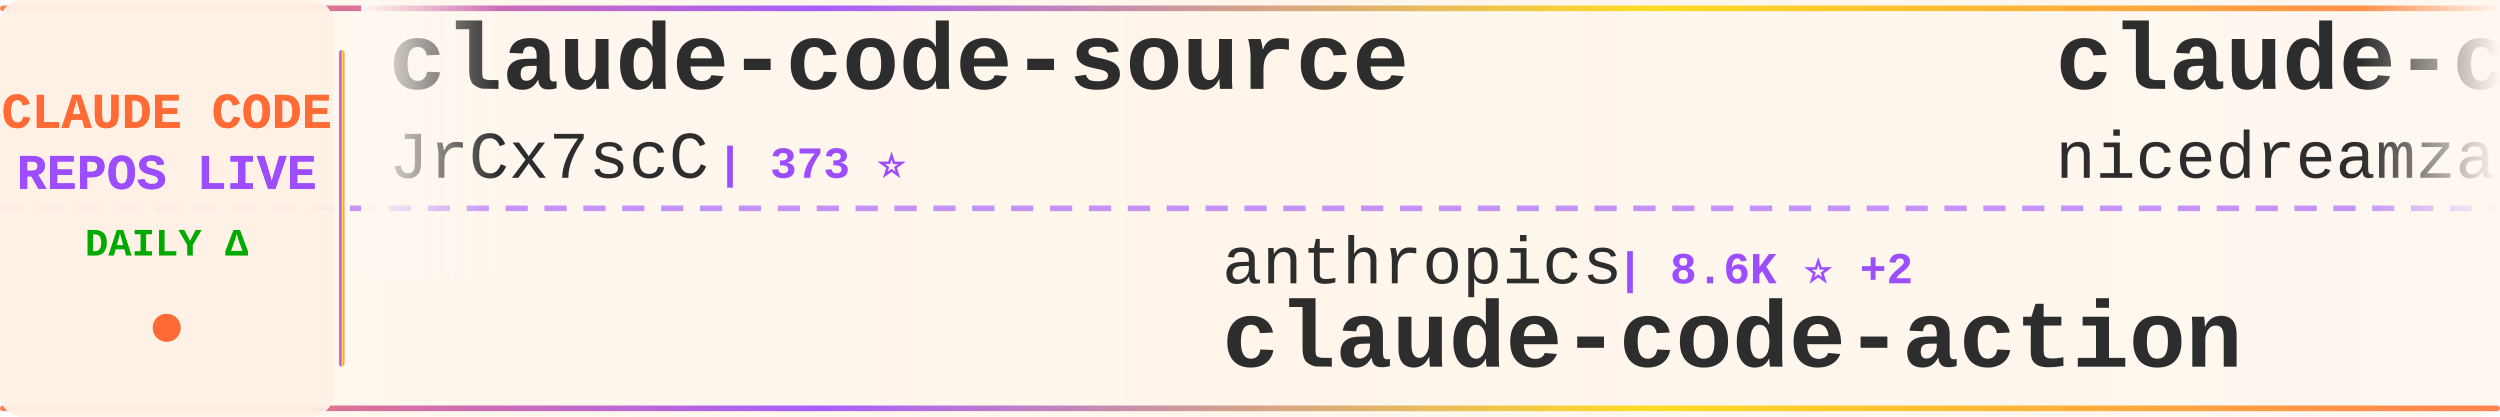
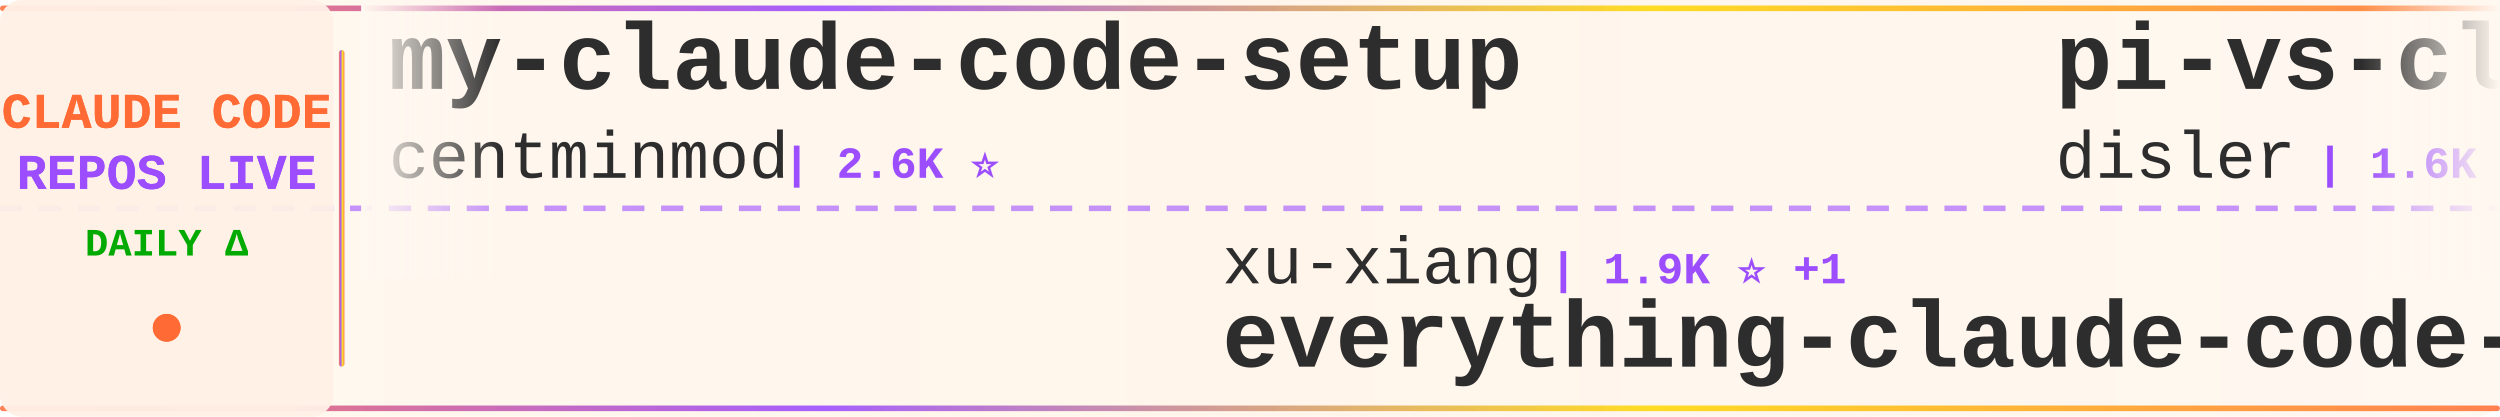
<svg xmlns="http://www.w3.org/2000/svg" width="900" height="150">
  <defs>
    <linearGradient id="tickerBg" x1="0%" y1="0%" x2="100%" y2="0%">
      <stop offset="0%" style="stop-color:#fff8f0;stop-opacity:0.98" />
      <stop offset="50%" style="stop-color:#fff5eb;stop-opacity:1" />
      <stop offset="100%" style="stop-color:#fff8f0;stop-opacity:0.98" />
    </linearGradient>
    <linearGradient id="borderGrad" x1="0%" y1="0%" x2="100%" y2="0%">
      <stop offset="0%" style="stop-color:#FF6B35;stop-opacity:0.85">
        <animate attributeName="stop-opacity" values="0.85;1;0.85" dur="2s" repeatCount="indefinite" />
      </stop>
      <stop offset="33%" style="stop-color:#9C4EFF;stop-opacity:0.9">
        <animate attributeName="stop-opacity" values="0.9;1;0.9" dur="2.2s" repeatCount="indefinite" />
      </stop>
      <stop offset="66%" style="stop-color:#FFD700;stop-opacity:0.85">
        <animate attributeName="stop-opacity" values="0.85;1;0.85" dur="1.8s" repeatCount="indefinite" />
      </stop>
      <stop offset="100%" style="stop-color:#FF6B35;stop-opacity:0.85">
        <animate attributeName="stop-opacity" values="0.85;1;0.85" dur="2s" repeatCount="indefinite" />
      </stop>
    </linearGradient>
    <filter id="textGlow">
      <feGaussianBlur stdDeviation="0.15" result="coloredBlur" />
      <feMerge>
        <feMergeNode in="coloredBlur" />
        <feMergeNode in="SourceGraphic" />
      </feMerge>
    </filter>
    <filter id="metricGlow">
      <feGaussianBlur stdDeviation="0.2" result="coloredBlur" />
      <feMerge>
        <feMergeNode in="coloredBlur" />
        <feMergeNode in="SourceGraphic" />
      </feMerge>
    </filter>
    <linearGradient id="leftFade" x1="0%" y1="0%" x2="100%" y2="0%">
      <stop offset="0%" style="stop-color:#fff8f0;stop-opacity:1" />
      <stop offset="100%" style="stop-color:#fff8f0;stop-opacity:0" />
    </linearGradient>
    <linearGradient id="rightFade" x1="0%" y1="0%" x2="100%" y2="0%">
      <stop offset="0%" style="stop-color:#fff8f0;stop-opacity:0" />
      <stop offset="100%" style="stop-color:#fff8f0;stop-opacity:1" />
    </linearGradient>
  </defs>
  <rect width="900" height="150" fill="url(#tickerBg)" rx="8" />
  <rect x="0" y="2" width="900" height="2" fill="url(#borderGrad)" rx="1" />
  <rect x="0" y="146" width="900" height="2" fill="url(#borderGrad)" rx="1" />
  <line x1="0" y1="75" x2="900" y2="75" stroke="#9C4EFF" stroke-width="2" stroke-dasharray="8 6" opacity="0.6" />
  <rect x="0" y="0" width="120" height="150" fill="#fff0e6" opacity="0.95" rx="8" />
  <text x="60" y="46" font-family="'Courier New', monospace" font-size="18" font-weight="bold" fill="#FF6B35" text-anchor="middle" filter="url(#textGlow)">
    CLAUDE CODE
  </text>
  <text x="60" y="68" font-family="'Courier New', monospace" font-size="18" font-weight="bold" fill="#9C4EFF" text-anchor="middle" filter="url(#textGlow)">
    REPOS LIVE
  </text>
  <text x="60" y="92" font-family="'Courier New', monospace" font-size="14" font-weight="bold" fill="#00aa00" text-anchor="middle">
    DAILY Δ
  </text>
  <circle cx="60" cy="118" r="5" fill="#FF6B35" filter="url(#metricGlow)">
    <animate attributeName="r" values="4;6;4" dur="1.5s" repeatCount="indefinite" />
    <animate attributeName="opacity" values="0.6;1;0.6" dur="1.5s" repeatCount="indefinite" />
  </circle>
  <rect x="122" y="18" width="2" height="114" fill="url(#borderGrad)" rx="1" />
  <clipPath id="tickerClip">
    <rect x="130" y="0" width="770" height="150" />
  </clipPath>
  <g clip-path="url(#tickerClip)">
    <g id="tickerItems">
      <animateTransform attributeName="transform" attributeType="XML" type="translate" from="0 0" to="-3000 0" dur="54s" repeatCount="indefinite" />
      <g transform="translate(0, 0)">
-         <text x="140" y="32" font-family="'Courier New', monospace" font-size="34" font-weight="bold" fill="#2d2d2d">claude-code-source</text>
-         <text x="140" y="64" font-family="'Courier New', monospace" font-size="24" font-weight="normal" fill="#2d2d2d" opacity="1.0">JrCx7scC</text>
-         <text x="258" y="64" font-family="'Courier New', monospace" font-size="16" font-weight="bold" fill="#9C4EFF"> | 373 ⭐</text>
-       </g>
-       <g transform="translate(300, 0)">
-         <text x="140" y="102" font-family="'Courier New', monospace" font-size="24" font-weight="normal" fill="#2d2d2d" opacity="1.0">anthropics</text>
-         <text x="282" y="102" font-family="'Courier New', monospace" font-size="16" font-weight="bold" fill="#9C4EFF"> | 8.6K ⭐ +2</text>
-         <text x="140" y="132" font-family="'Courier New', monospace" font-size="34" font-weight="bold" fill="#2d2d2d">claude-code-action</text>
-       </g>
-       <g transform="translate(600, 0)">
-         <text x="140" y="32" font-family="'Courier New', monospace" font-size="34" font-weight="bold" fill="#2d2d2d">claude-code-local</text>
-         <text x="140" y="64" font-family="'Courier New', monospace" font-size="24" font-weight="normal" fill="#2d2d2d" opacity="1.0">nicedreamzapp</text>
-         <text x="318" y="64" font-family="'Courier New', monospace" font-size="16" font-weight="bold" fill="#9C4EFF"> | 3.2K ⭐ -1</text>
-       </g>
-       <g transform="translate(900, 0)">
-         <text x="140" y="102" font-family="'Courier New', monospace" font-size="24" font-weight="normal" fill="#2d2d2d" opacity="1.0">luyao618</text>
-         <text x="258" y="102" font-family="'Courier New', monospace" font-size="16" font-weight="bold" fill="#9C4EFF"> | 1.7K ⭐</text>
-         <text x="140" y="132" font-family="'Courier New', monospace" font-size="34" font-weight="bold" fill="#2d2d2d">Claude-Code-Source-Study</text>
-       </g>
-       <g transform="translate(1200, 0)">
        <text x="140" y="32" font-family="'Courier New', monospace" font-size="34" font-weight="bold" fill="#2d2d2d">my-claude-code-setup</text>
        <text x="140" y="64" font-family="'Courier New', monospace" font-size="24" font-weight="normal" fill="#2d2d2d" opacity="1.0">centminmod</text>
        <text x="282" y="64" font-family="'Courier New', monospace" font-size="16" font-weight="bold" fill="#9C4EFF"> | 2.6K ⭐</text>
      </g>
+       <g transform="translate(300, 0)">
+         <text x="140" y="102" font-family="'Courier New', monospace" font-size="24" font-weight="normal" fill="#2d2d2d" opacity="1.0">xu-xiang</text>
+         <text x="258" y="102" font-family="'Courier New', monospace" font-size="16" font-weight="bold" fill="#9C4EFF"> | 1.9K ⭐ +1</text>
+         <text x="140" y="132" font-family="'Courier New', monospace" font-size="34" font-weight="bold" fill="#2d2d2d">everything-claude-code-z...</text>
+       </g>
+       <g transform="translate(600, 0)">
+         <text x="140" y="32" font-family="'Courier New', monospace" font-size="34" font-weight="bold" fill="#2d2d2d">pi-vs-claude-code</text>
+         <text x="140" y="64" font-family="'Courier New', monospace" font-size="24" font-weight="normal" fill="#2d2d2d" opacity="1.0">disler</text>
+         <text x="234" y="64" font-family="'Courier New', monospace" font-size="16" font-weight="bold" fill="#9C4EFF"> | 1.6K ⭐ +1</text>
+       </g>
+       <g transform="translate(900, 0)">
+         <text x="140" y="102" font-family="'Courier New', monospace" font-size="24" font-weight="normal" fill="#2d2d2d" opacity="1.0">OrcaWhisper</text>
+         <text x="294" y="102" font-family="'Courier New', monospace" font-size="16" font-weight="bold" fill="#9C4EFF"> | 90 ⭐</text>
+         <text x="140" y="132" font-family="'Courier New', monospace" font-size="34" font-weight="bold" fill="#2d2d2d">Claude-Code</text>
+       </g>
+       <g transform="translate(1200, 0)">
+         <text x="140" y="32" font-family="'Courier New', monospace" font-size="34" font-weight="bold" fill="#2d2d2d">awesome-claude-code-tool...</text>
+         <text x="140" y="64" font-family="'Courier New', monospace" font-size="24" font-weight="normal" fill="#2d2d2d" opacity="1.0">rohitg00</text>
+         <text x="258" y="64" font-family="'Courier New', monospace" font-size="16" font-weight="bold" fill="#9C4EFF"> | 2.5K ⭐</text>
+       </g>
      <g transform="translate(1500, 0)">
-         <text x="140" y="102" font-family="'Courier New', monospace" font-size="24" font-weight="normal" fill="#2d2d2d" opacity="1.0">ChrisWiles</text>
-         <text x="282" y="102" font-family="'Courier New', monospace" font-size="16" font-weight="bold" fill="#9C4EFF"> | 6.0K ⭐ +1</text>
-         <text x="140" y="132" font-family="'Courier New', monospace" font-size="34" font-weight="bold" fill="#2d2d2d">claude-code-showcase</text>
+         <text x="140" y="102" font-family="'Courier New', monospace" font-size="24" font-weight="normal" fill="#2d2d2d" opacity="1.0">krusemediallc</text>
+         <text x="318" y="102" font-family="'Courier New', monospace" font-size="16" font-weight="bold" fill="#9C4EFF"> | 1.2K ⭐</text>
+         <text x="140" y="132" font-family="'Courier New', monospace" font-size="34" font-weight="bold" fill="#2d2d2d">arcads-claude-code</text>
      </g>
      <g transform="translate(1800, 0)">
-         <text x="140" y="32" font-family="'Courier New', monospace" font-size="34" font-weight="bold" fill="#2d2d2d">Auto-claude-code-researc...</text>
-         <text x="140" y="64" font-family="'Courier New', monospace" font-size="24" font-weight="normal" fill="#2d2d2d" opacity="1.0">wanshuiyin</text>
-         <text x="282" y="64" font-family="'Courier New', monospace" font-size="16" font-weight="bold" fill="#9C4EFF"> | 14.8K ⭐ +13</text>
+         <text x="140" y="32" font-family="'Courier New', monospace" font-size="34" font-weight="bold" fill="#2d2d2d">claude-code-spec-workflo...</text>
+         <text x="140" y="64" font-family="'Courier New', monospace" font-size="24" font-weight="normal" fill="#2d2d2d" opacity="1.0">Pimzino</text>
+         <text x="246" y="64" font-family="'Courier New', monospace" font-size="16" font-weight="bold" fill="#9C4EFF"> | 3.8K ⭐</text>
      </g>
      <g transform="translate(2100, 0)">
-         <text x="140" y="102" font-family="'Courier New', monospace" font-size="24" font-weight="normal" fill="#2d2d2d" opacity="1.0">edmund-io</text>
-         <text x="270" y="102" font-family="'Courier New', monospace" font-size="16" font-weight="bold" fill="#9C4EFF"> | 1.5K ⭐ +1</text>
-         <text x="140" y="132" font-family="'Courier New', monospace" font-size="34" font-weight="bold" fill="#2d2d2d">edmunds-claude-code</text>
+         <text x="140" y="102" font-family="'Courier New', monospace" font-size="24" font-weight="normal" fill="#2d2d2d" opacity="1.0">zstmfhy</text>
+         <text x="246" y="102" font-family="'Courier New', monospace" font-size="16" font-weight="bold" fill="#9C4EFF"> | 190 ⭐</text>
+         <text x="140" y="132" font-family="'Courier New', monospace" font-size="34" font-weight="bold" fill="#2d2d2d">Claude-code</text>
      </g>
      <g transform="translate(2400, 0)">
-         <text x="140" y="32" font-family="'Courier New', monospace" font-size="34" font-weight="bold" fill="#2d2d2d">claude-code-book</text>
-         <text x="140" y="64" font-family="'Courier New', monospace" font-size="24" font-weight="normal" fill="#2d2d2d" opacity="1.0">lintsinghua</text>
-         <text x="294" y="64" font-family="'Courier New', monospace" font-size="16" font-weight="bold" fill="#9C4EFF"> | 4.1K ⭐</text>
+         <text x="140" y="32" font-family="'Courier New', monospace" font-size="34" font-weight="bold" fill="#2d2d2d">claude-code-tudou</text>
+         <text x="140" y="64" font-family="'Courier New', monospace" font-size="24" font-weight="normal" fill="#2d2d2d" opacity="1.0">AICoderTudou</text>
+         <text x="306" y="64" font-family="'Courier New', monospace" font-size="16" font-weight="bold" fill="#9C4EFF"> | 496 ⭐</text>
      </g>
      <g transform="translate(2700, 0)">
-         <text x="140" y="102" font-family="'Courier New', monospace" font-size="24" font-weight="normal" fill="#2d2d2d" opacity="1.0">sugyan</text>
-         <text x="234" y="102" font-family="'Courier New', monospace" font-size="16" font-weight="bold" fill="#9C4EFF"> | 1.1K ⭐</text>
-         <text x="140" y="132" font-family="'Courier New', monospace" font-size="34" font-weight="bold" fill="#2d2d2d">claude-code-webui</text>
+         <text x="140" y="102" font-family="'Courier New', monospace" font-size="24" font-weight="normal" fill="#2d2d2d" opacity="1.0">JrCx7scC</text>
+         <text x="258" y="102" font-family="'Courier New', monospace" font-size="16" font-weight="bold" fill="#9C4EFF"> | 373 ⭐</text>
+         <text x="140" y="132" font-family="'Courier New', monospace" font-size="34" font-weight="bold" fill="#2d2d2d">claude-code-source</text>
      </g>
      <g transform="translate(3000, 0)">
-         <text x="140" y="32" font-family="'Courier New', monospace" font-size="34" font-weight="bold" fill="#2d2d2d">claude-code-source</text>
-         <text x="140" y="64" font-family="'Courier New', monospace" font-size="24" font-weight="normal" fill="#2d2d2d" opacity="1.0">JrCx7scC</text>
-         <text x="258" y="64" font-family="'Courier New', monospace" font-size="16" font-weight="bold" fill="#9C4EFF"> | 373 ⭐</text>
+         <text x="140" y="32" font-family="'Courier New', monospace" font-size="34" font-weight="bold" fill="#2d2d2d">my-claude-code-setup</text>
+         <text x="140" y="64" font-family="'Courier New', monospace" font-size="24" font-weight="normal" fill="#2d2d2d" opacity="1.0">centminmod</text>
+         <text x="282" y="64" font-family="'Courier New', monospace" font-size="16" font-weight="bold" fill="#9C4EFF"> | 2.6K ⭐</text>
      </g>
      <g transform="translate(3300, 0)">
-         <text x="140" y="102" font-family="'Courier New', monospace" font-size="24" font-weight="normal" fill="#2d2d2d" opacity="1.0">anthropics</text>
-         <text x="282" y="102" font-family="'Courier New', monospace" font-size="16" font-weight="bold" fill="#9C4EFF"> | 8.6K ⭐ +2</text>
-         <text x="140" y="132" font-family="'Courier New', monospace" font-size="34" font-weight="bold" fill="#2d2d2d">claude-code-action</text>
+         <text x="140" y="102" font-family="'Courier New', monospace" font-size="24" font-weight="normal" fill="#2d2d2d" opacity="1.0">xu-xiang</text>
+         <text x="258" y="102" font-family="'Courier New', monospace" font-size="16" font-weight="bold" fill="#9C4EFF"> | 1.9K ⭐ +1</text>
+         <text x="140" y="132" font-family="'Courier New', monospace" font-size="34" font-weight="bold" fill="#2d2d2d">everything-claude-code-z...</text>
      </g>
      <g transform="translate(3600, 0)">
-         <text x="140" y="32" font-family="'Courier New', monospace" font-size="34" font-weight="bold" fill="#2d2d2d">claude-code-local</text>
-         <text x="140" y="64" font-family="'Courier New', monospace" font-size="24" font-weight="normal" fill="#2d2d2d" opacity="1.0">nicedreamzapp</text>
-         <text x="318" y="64" font-family="'Courier New', monospace" font-size="16" font-weight="bold" fill="#9C4EFF"> | 3.2K ⭐ -1</text>
+         <text x="140" y="32" font-family="'Courier New', monospace" font-size="34" font-weight="bold" fill="#2d2d2d">pi-vs-claude-code</text>
+         <text x="140" y="64" font-family="'Courier New', monospace" font-size="24" font-weight="normal" fill="#2d2d2d" opacity="1.0">disler</text>
+         <text x="234" y="64" font-family="'Courier New', monospace" font-size="16" font-weight="bold" fill="#9C4EFF"> | 1.6K ⭐ +1</text>
      </g>
      <g transform="translate(3900, 0)">
-         <text x="140" y="102" font-family="'Courier New', monospace" font-size="24" font-weight="normal" fill="#2d2d2d" opacity="1.0">luyao618</text>
-         <text x="258" y="102" font-family="'Courier New', monospace" font-size="16" font-weight="bold" fill="#9C4EFF"> | 1.7K ⭐</text>
-         <text x="140" y="132" font-family="'Courier New', monospace" font-size="34" font-weight="bold" fill="#2d2d2d">Claude-Code-Source-Study</text>
+         <text x="140" y="102" font-family="'Courier New', monospace" font-size="24" font-weight="normal" fill="#2d2d2d" opacity="1.0">OrcaWhisper</text>
+         <text x="294" y="102" font-family="'Courier New', monospace" font-size="16" font-weight="bold" fill="#9C4EFF"> | 90 ⭐</text>
+         <text x="140" y="132" font-family="'Courier New', monospace" font-size="34" font-weight="bold" fill="#2d2d2d">Claude-Code</text>
      </g>
    </g>
  </g>
  <rect x="130" y="0" width="50" height="100" fill="url(#leftFade)" />
  <rect x="850" y="0" width="50" height="100" fill="url(#rightFade)" />
</svg>
